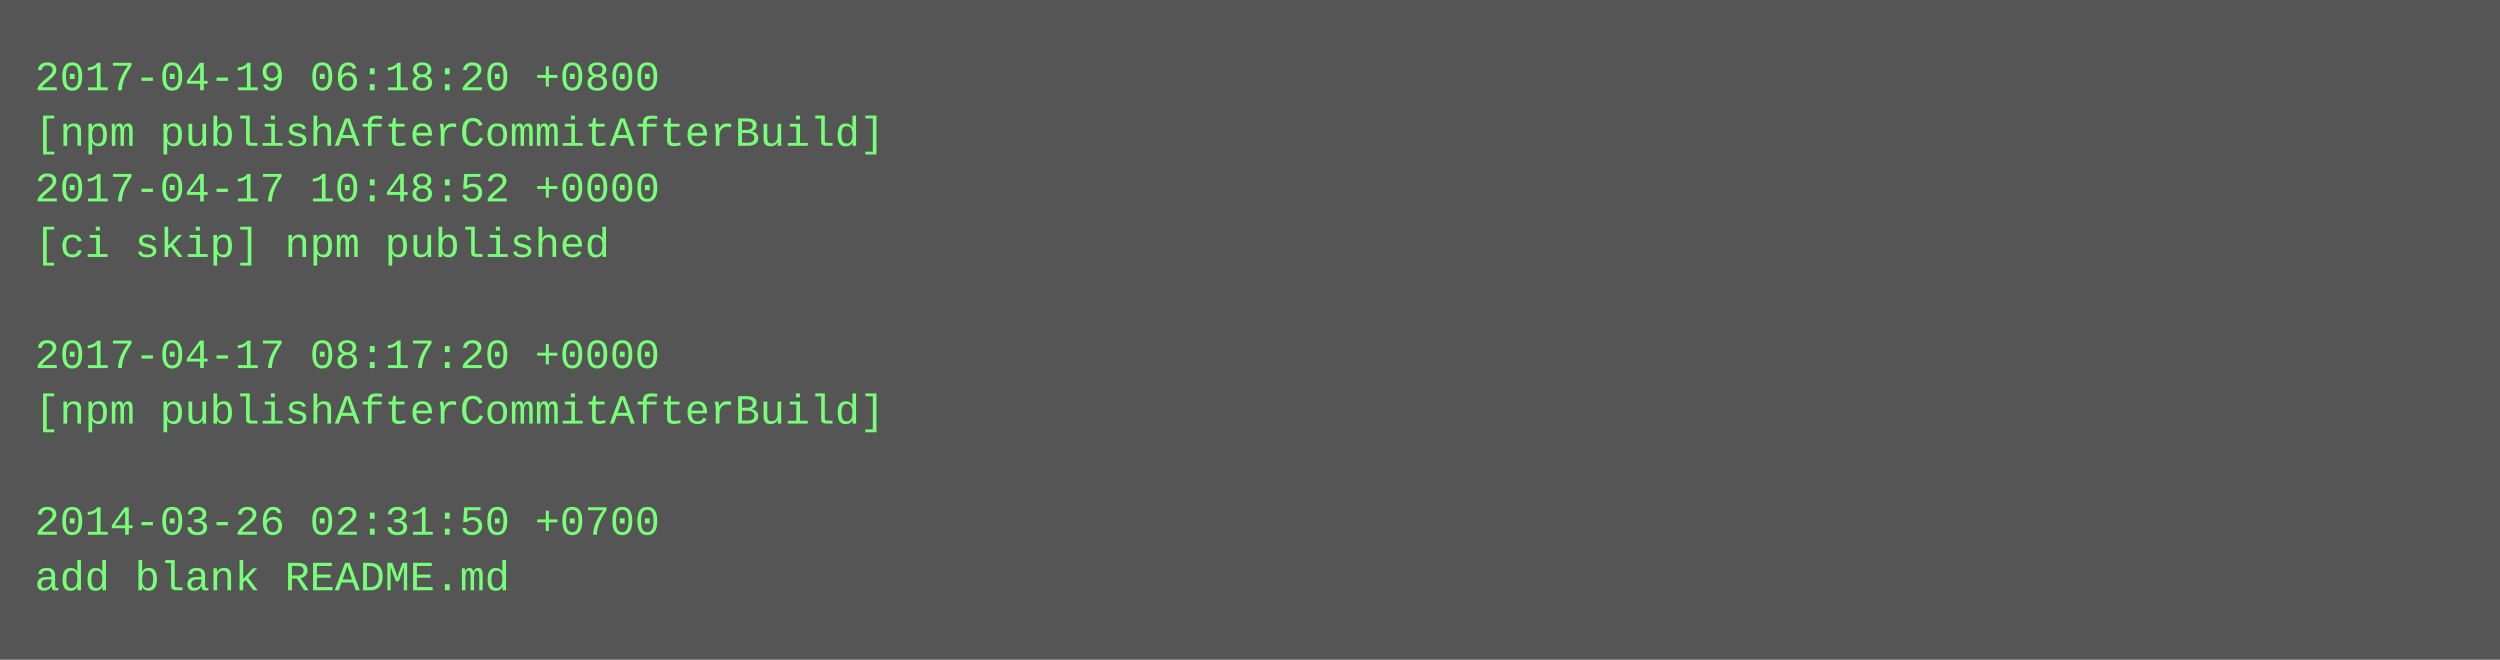
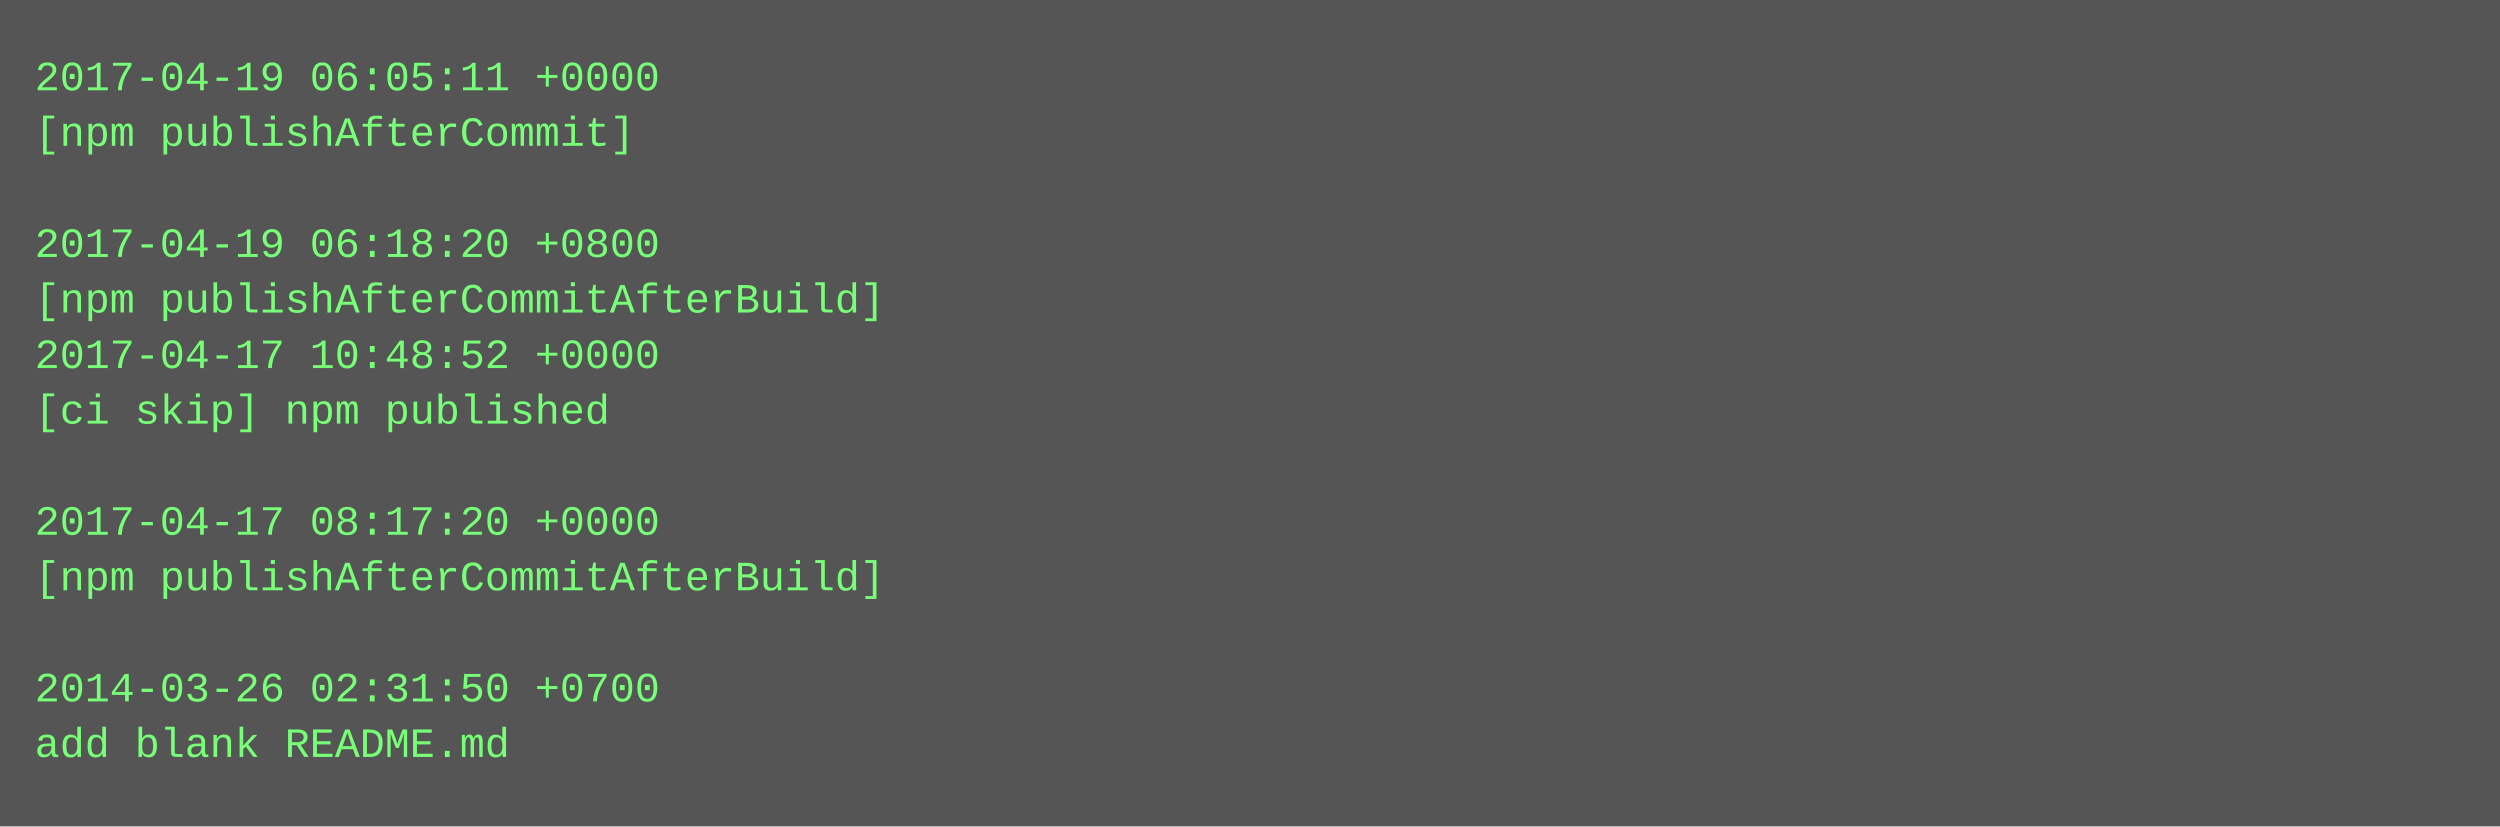
- <svg xmlns="http://www.w3.org/2000/svg" height="190" width="720">
-   <rect height="190" fill="#555" width="720" />
+ <svg xmlns="http://www.w3.org/2000/svg" height="238" width="720">
+   <rect height="238" fill="#555" width="720" />
  <text fill="#7f7" font-family="Courier New" font-size="12" xml:space="preserve">
-     <tspan x="10" y="26">2017-04-19 06:18:20 +0800</tspan>
-     <tspan x="10" y="42">[npm publishAfterCommitAfterBuild]</tspan>
-     <tspan x="10" y="58">2017-04-17 10:48:52 +0000</tspan>
-     <tspan x="10" y="74">[ci skip] npm published</tspan>
-     <tspan x="10" y="90" />
-     <tspan x="10" y="106">2017-04-17 08:17:20 +0000</tspan>
-     <tspan x="10" y="122">[npm publishAfterCommitAfterBuild]</tspan>
+     <tspan x="10" y="26">2017-04-19 06:05:11 +0000</tspan>
+     <tspan x="10" y="42">[npm publishAfterCommit]</tspan>
+     <tspan x="10" y="58" />
+     <tspan x="10" y="74">2017-04-19 06:18:20 +0800</tspan>
+     <tspan x="10" y="90">[npm publishAfterCommitAfterBuild]</tspan>
+     <tspan x="10" y="106">2017-04-17 10:48:52 +0000</tspan>
+     <tspan x="10" y="122">[ci skip] npm published</tspan>
    <tspan x="10" y="138" />
-     <tspan x="10" y="154">2014-03-26 02:31:50 +0700</tspan>
-     <tspan x="10" y="170">add blank README.md</tspan>
+     <tspan x="10" y="154">2017-04-17 08:17:20 +0000</tspan>
+     <tspan x="10" y="170">[npm publishAfterCommitAfterBuild]</tspan>
+     <tspan x="10" y="186" />
+     <tspan x="10" y="202">2014-03-26 02:31:50 +0700</tspan>
+     <tspan x="10" y="218">add blank README.md</tspan>
  </text>
</svg>
